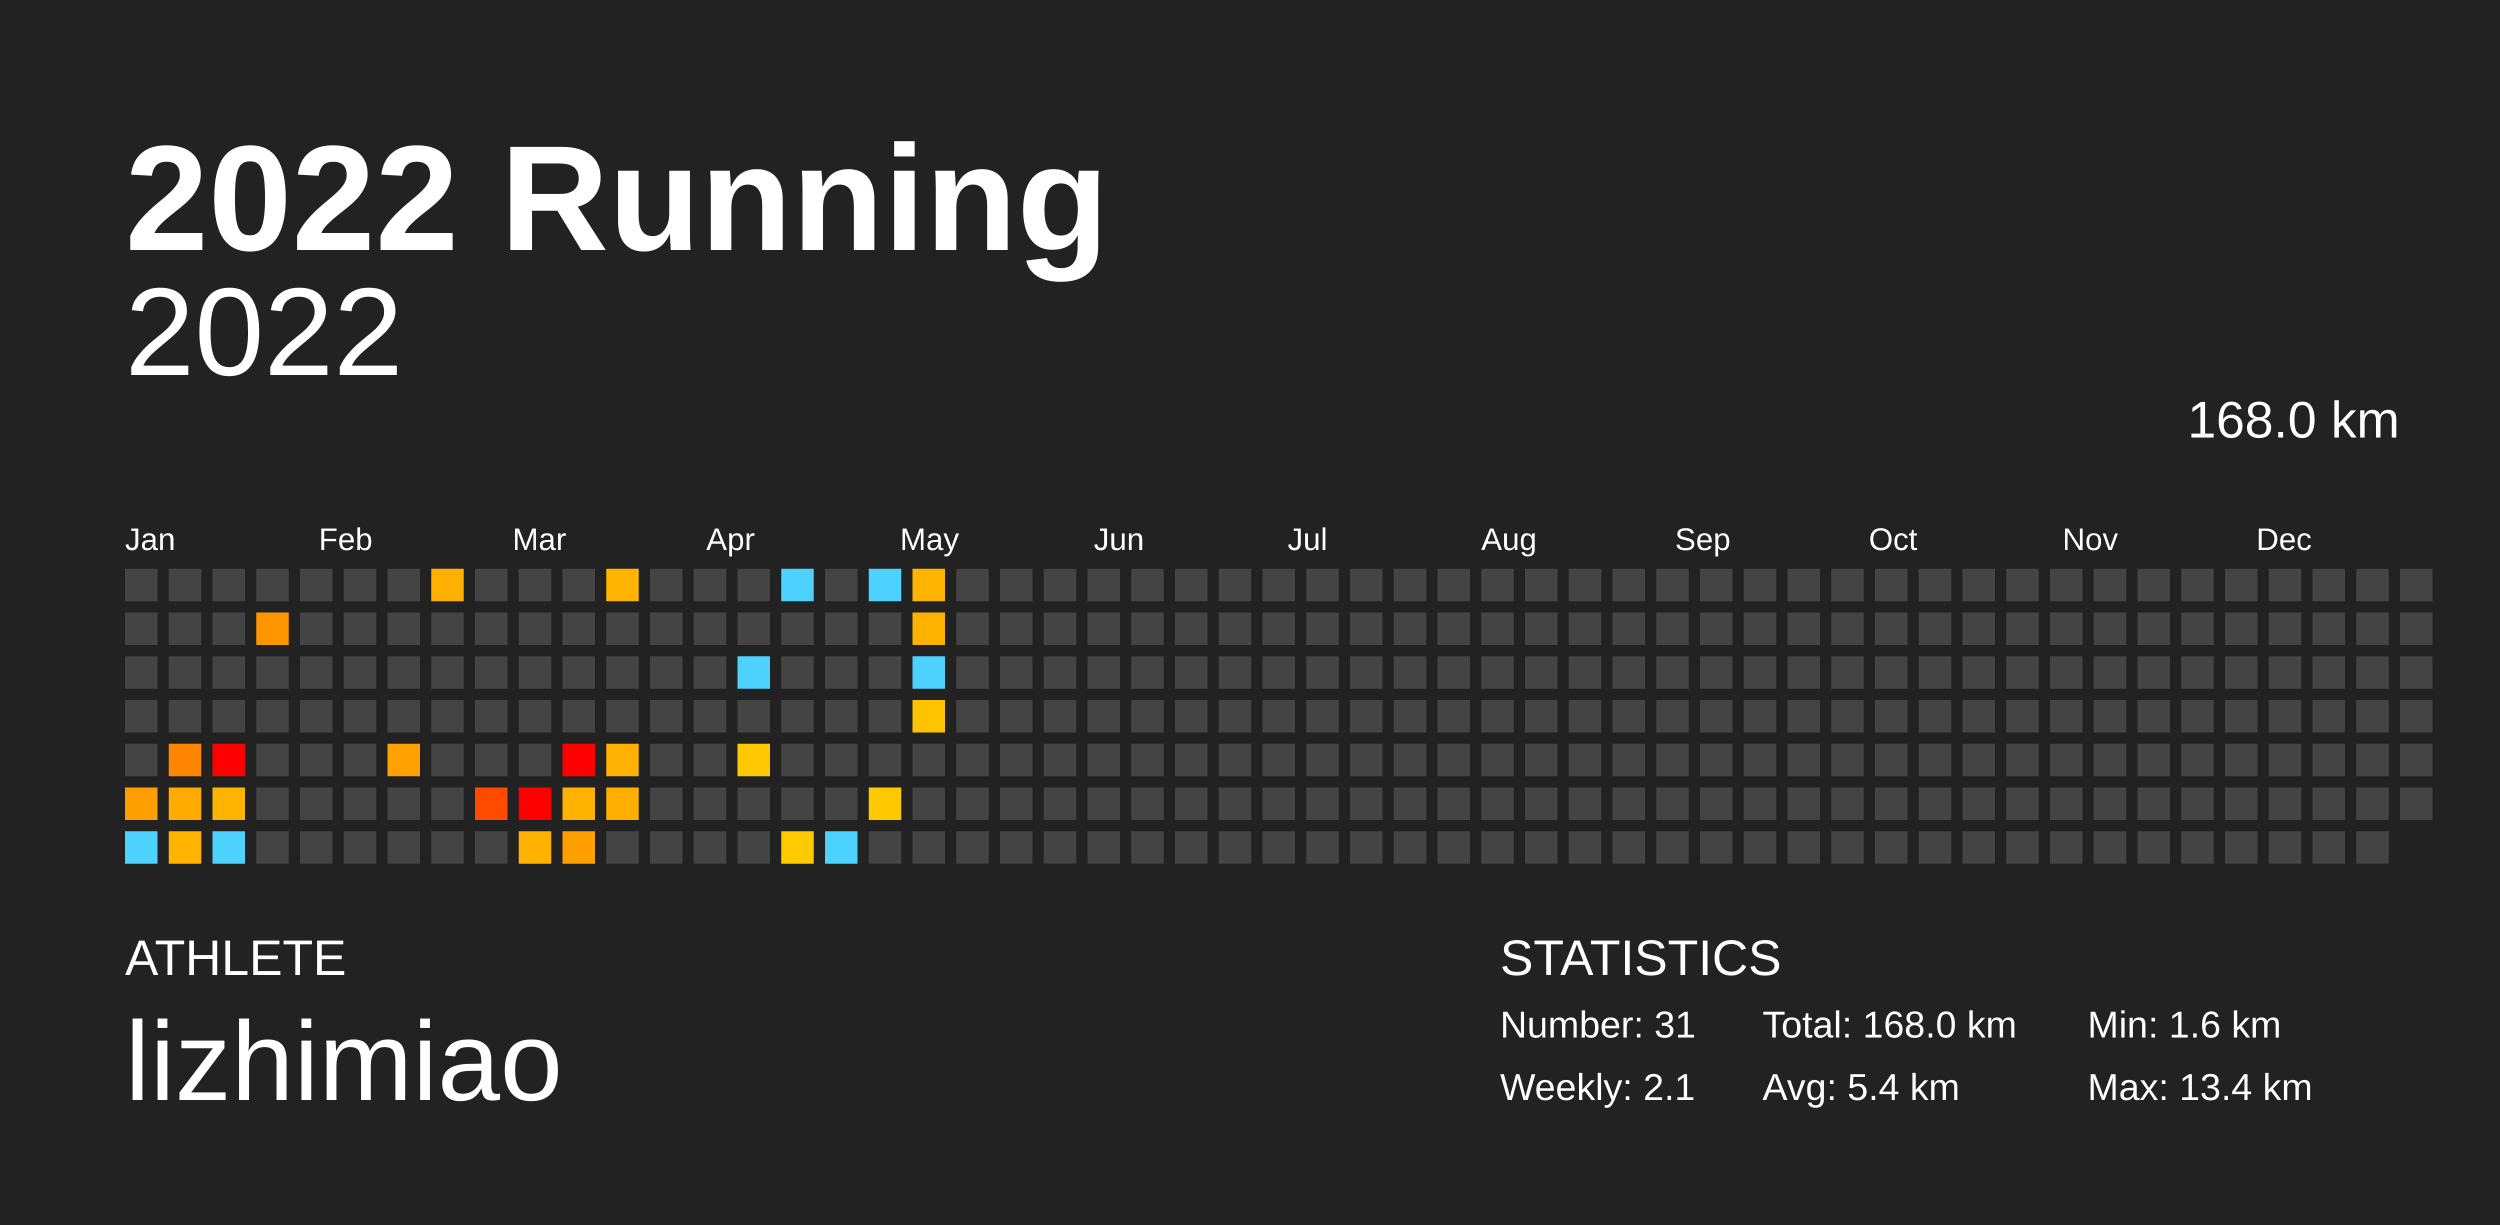
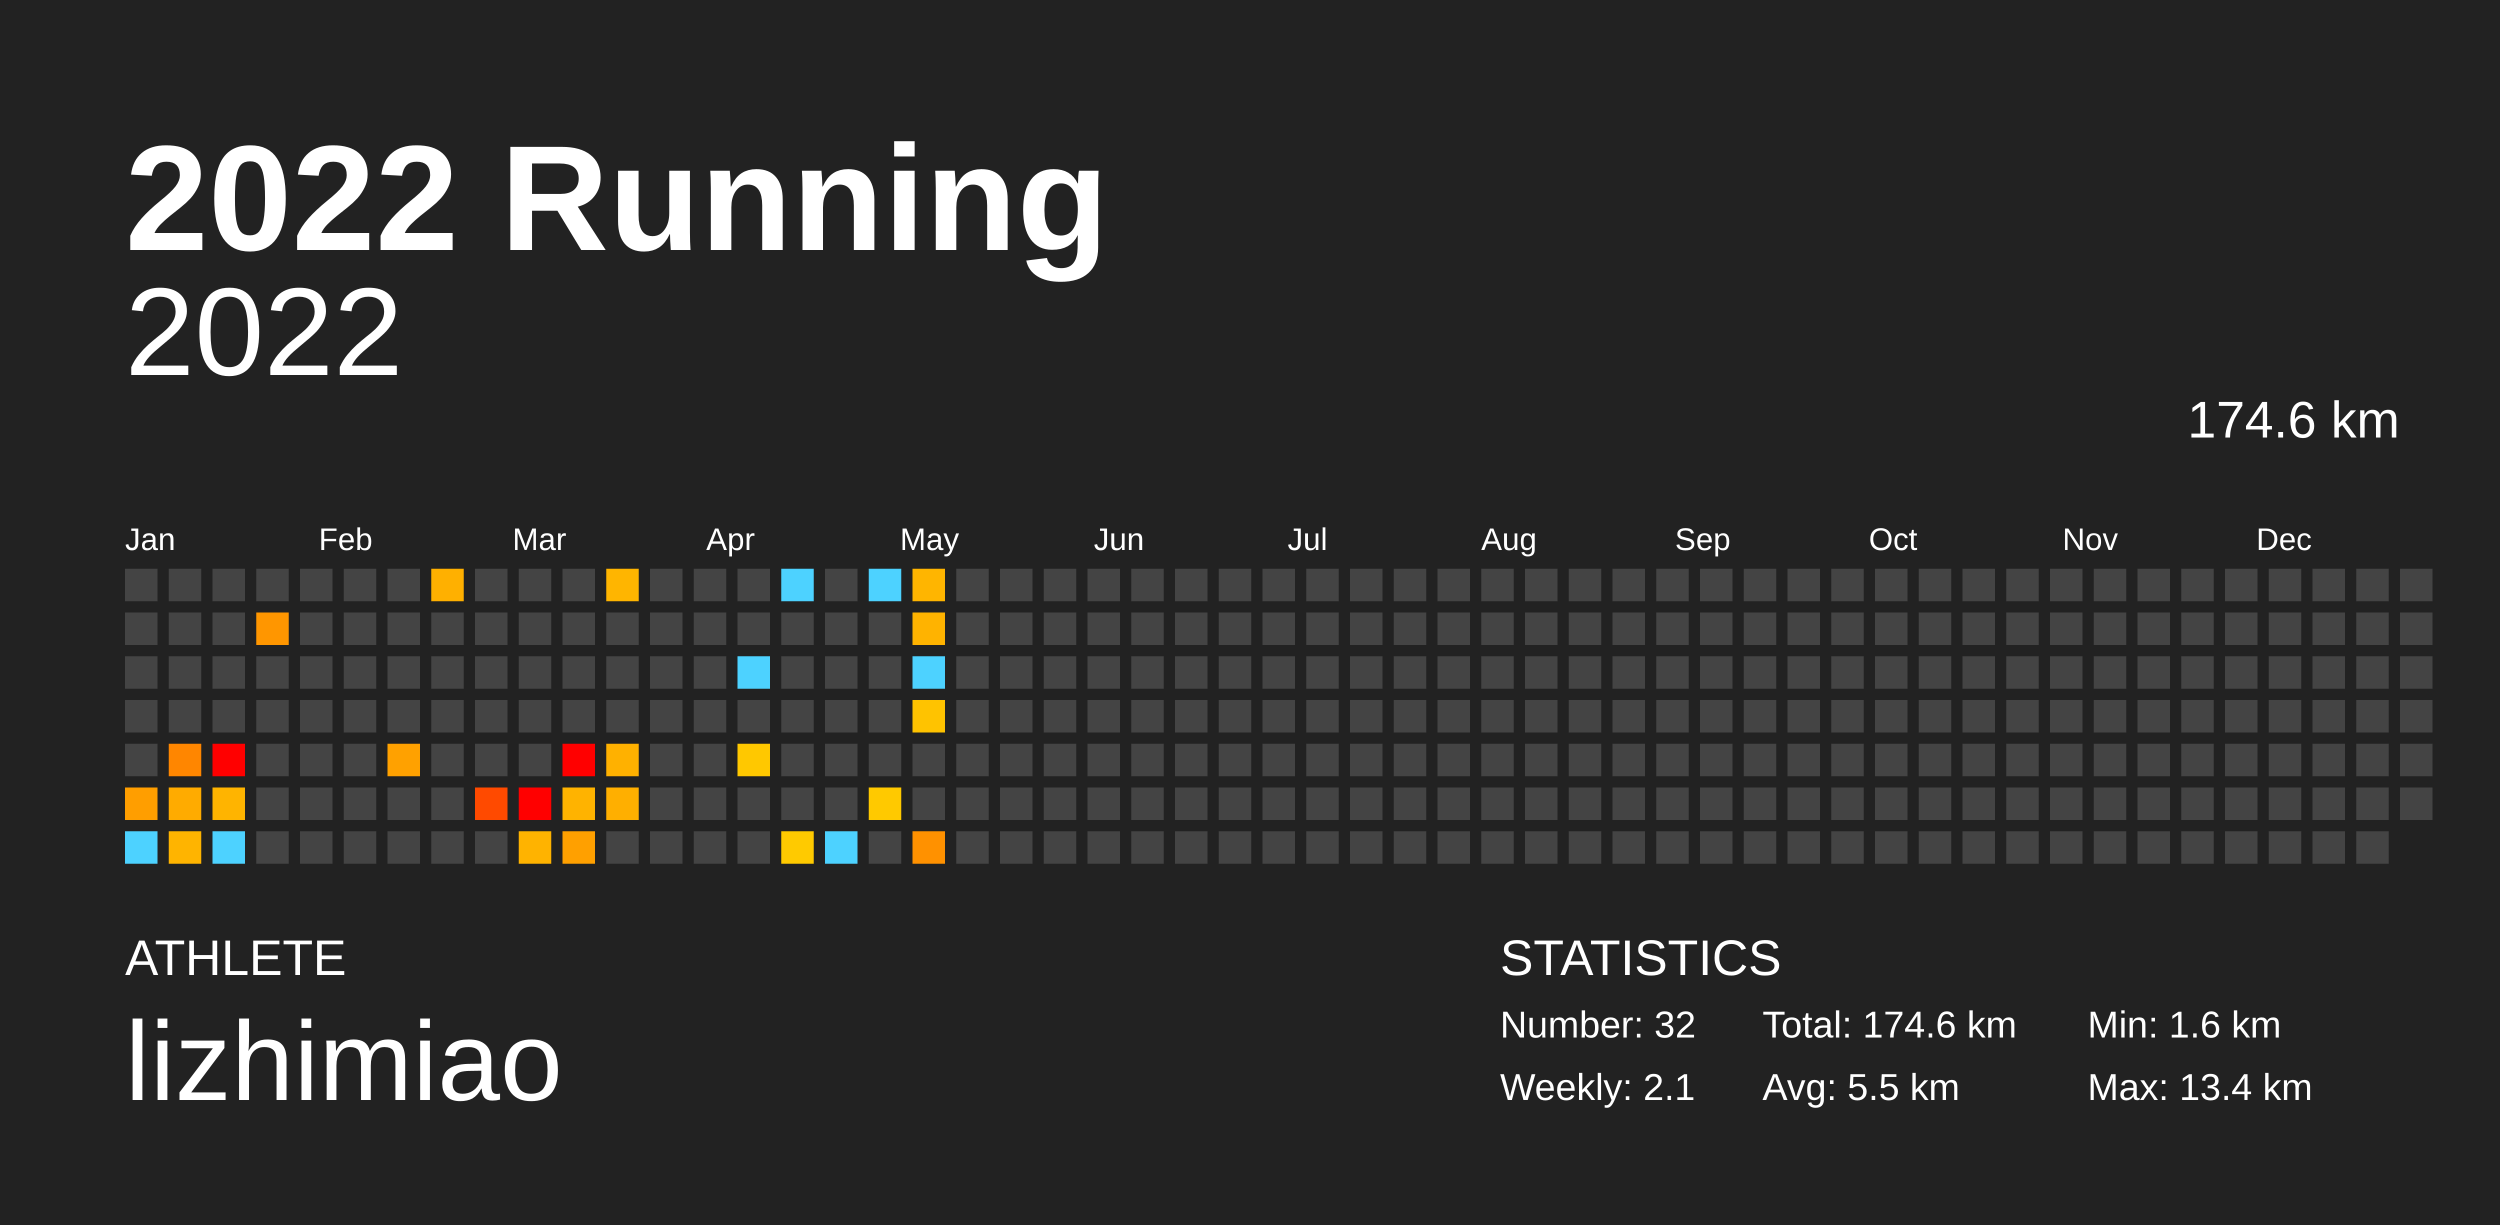
<svg xmlns="http://www.w3.org/2000/svg" baseProfile="full" height="98mm" version="1.1" viewBox="0,0,200,98" width="200mm">
  <defs />
  <rect fill="#222222" height="98" width="200" x="0" y="0" />
  <text fill="#FFFFFF" style="font-size:12px; font-family:Arial; font-weight:bold;" x="10" y="20">2022 Running</text>
  <text fill="#FFFFFF" style="font-size:4px; font-family:Arial" x="10" y="78">ATHLETE</text>
  <text fill="#FFFFFF" style="font-size:9px; font-family:Arial" x="10" y="88">lizhimiao</text>
  <text fill="#FFFFFF" style="font-size:4px; font-family:Arial" x="120" y="78">STATISTICS</text>
-   <text fill="#FFFFFF" style="font-size:3px; font-family:Arial" x="120" y="83">Number: 31</text>
+   <text fill="#FFFFFF" style="font-size:3px; font-family:Arial" x="120" y="83">Number: 32</text>
  <text fill="#FFFFFF" style="font-size:3px; font-family:Arial" x="120" y="88">Weekly: 2.1</text>
-   <text fill="#FFFFFF" style="font-size:3px; font-family:Arial" x="141" y="83">Total: 168.0 km</text>
-   <text fill="#FFFFFF" style="font-size:3px; font-family:Arial" x="141" y="88">Avg: 5.4 km</text>
+   <text fill="#FFFFFF" style="font-size:3px; font-family:Arial" x="141" y="83">Total: 174.6 km</text>
+   <text fill="#FFFFFF" style="font-size:3px; font-family:Arial" x="141" y="88">Avg: 5.5 km</text>
  <text fill="#FFFFFF" style="font-size:3px; font-family:Arial" x="167" y="83">Min: 1.6 km</text>
  <text fill="#FFFFFF" style="font-size:3px; font-family:Arial" x="167" y="88">Max: 13.4 km</text>
  <text alignment-baseline="hanging" fill="#FFFFFF" style="font-size:10.0px; font-family:Arial;" x="10" y="30">2022</text>
-   <text alignment-baseline="hanging" fill="#FFFFFF" style="font-size:4.125px; font-family:Arial;" x="175" y="35">168.0 km</text>
+   <text alignment-baseline="hanging" fill="#FFFFFF" style="font-size:4.125px; font-family:Arial;" x="175" y="35">174.6 km</text>
  <text fill="#FFFFFF" style="font-size:2.5px; font-family:Arial" x="10.0" y="44">Jan</text>
  <text fill="#FFFFFF" style="font-size:2.5px; font-family:Arial" x="25.5" y="44">Feb</text>
  <text fill="#FFFFFF" style="font-size:2.5px; font-family:Arial" x="41.0" y="44">Mar</text>
  <text fill="#FFFFFF" style="font-size:2.5px; font-family:Arial" x="56.5" y="44">Apr</text>
  <text fill="#FFFFFF" style="font-size:2.5px; font-family:Arial" x="72.0" y="44">May</text>
  <text fill="#FFFFFF" style="font-size:2.5px; font-family:Arial" x="87.5" y="44">Jun</text>
  <text fill="#FFFFFF" style="font-size:2.5px; font-family:Arial" x="103.0" y="44">Jul</text>
  <text fill="#FFFFFF" style="font-size:2.5px; font-family:Arial" x="118.5" y="44">Aug</text>
  <text fill="#FFFFFF" style="font-size:2.5px; font-family:Arial" x="134.0" y="44">Sep</text>
  <text fill="#FFFFFF" style="font-size:2.5px; font-family:Arial" x="149.5" y="44">Oct</text>
  <text fill="#FFFFFF" style="font-size:2.5px; font-family:Arial" x="165.0" y="44">Nov</text>
  <text fill="#FFFFFF" style="font-size:2.5px; font-family:Arial" x="180.5" y="44">Dec</text>
  <rect fill="#444444" height="2.6" width="2.6" x="10.0" y="45.5" />
  <rect fill="#444444" height="2.6" width="2.6" x="10.0" y="49.0" />
  <rect fill="#444444" height="2.6" width="2.6" x="10.0" y="52.5" />
  <rect fill="#444444" height="2.6" width="2.6" x="10.0" y="56.0" />
  <rect fill="#444444" height="2.6" width="2.6" x="10.0" y="59.5" />
  <rect fill="#ff9e00" height="2.6" width="2.6" x="10.0" y="63.0" />
  <rect fill="#4dd2ff" height="2.6" width="2.6" x="10.0" y="66.5" />
  <rect fill="#444444" height="2.6" width="2.6" x="13.5" y="45.5" />
  <rect fill="#444444" height="2.6" width="2.6" x="13.5" y="49.0" />
  <rect fill="#444444" height="2.6" width="2.6" x="13.5" y="52.5" />
  <rect fill="#444444" height="2.6" width="2.6" x="13.5" y="56.0" />
  <rect fill="#ff8600" height="2.6" width="2.6" x="13.5" y="59.5" />
  <rect fill="#ffab00" height="2.6" width="2.6" x="13.5" y="63.0" />
  <rect fill="#ffb400" height="2.6" width="2.6" x="13.5" y="66.5" />
  <rect fill="#444444" height="2.6" width="2.6" x="17.0" y="45.5" />
  <rect fill="#444444" height="2.6" width="2.6" x="17.0" y="49.0" />
  <rect fill="#444444" height="2.6" width="2.6" x="17.0" y="52.5" />
  <rect fill="#444444" height="2.6" width="2.6" x="17.0" y="56.0" />
  <rect fill="red" height="2.6" width="2.6" x="17.0" y="59.5" />
  <rect fill="#ffb400" height="2.6" width="2.6" x="17.0" y="63.0" />
  <rect fill="#4dd2ff" height="2.6" width="2.6" x="17.0" y="66.5" />
  <rect fill="#444444" height="2.6" width="2.6" x="20.5" y="45.5" />
  <rect fill="#ff9600" height="2.6" width="2.6" x="20.5" y="49.0" />
  <rect fill="#444444" height="2.6" width="2.6" x="20.5" y="52.5" />
  <rect fill="#444444" height="2.6" width="2.6" x="20.5" y="56.0" />
  <rect fill="#444444" height="2.6" width="2.6" x="20.5" y="59.5" />
  <rect fill="#444444" height="2.6" width="2.6" x="20.5" y="63.0" />
  <rect fill="#444444" height="2.6" width="2.6" x="20.5" y="66.5" />
  <rect fill="#444444" height="2.6" width="2.6" x="24.0" y="45.5" />
  <rect fill="#444444" height="2.6" width="2.6" x="24.0" y="49.0" />
  <rect fill="#444444" height="2.6" width="2.6" x="24.0" y="52.5" />
  <rect fill="#444444" height="2.6" width="2.6" x="24.0" y="56.0" />
  <rect fill="#444444" height="2.6" width="2.6" x="24.0" y="59.5" />
  <rect fill="#444444" height="2.6" width="2.6" x="24.0" y="63.0" />
  <rect fill="#444444" height="2.6" width="2.6" x="24.0" y="66.5" />
  <rect fill="#444444" height="2.6" width="2.6" x="27.5" y="45.5" />
  <rect fill="#444444" height="2.6" width="2.6" x="27.5" y="49.0" />
  <rect fill="#444444" height="2.6" width="2.6" x="27.5" y="52.5" />
  <rect fill="#444444" height="2.6" width="2.6" x="27.5" y="56.0" />
  <rect fill="#444444" height="2.6" width="2.6" x="27.5" y="59.5" />
  <rect fill="#444444" height="2.6" width="2.6" x="27.5" y="63.0" />
  <rect fill="#444444" height="2.6" width="2.6" x="27.5" y="66.5" />
  <rect fill="#444444" height="2.6" width="2.6" x="31.0" y="45.5" />
  <rect fill="#444444" height="2.6" width="2.6" x="31.0" y="49.0" />
  <rect fill="#444444" height="2.6" width="2.6" x="31.0" y="52.5" />
  <rect fill="#444444" height="2.6" width="2.6" x="31.0" y="56.0" />
  <rect fill="#ffa100" height="2.6" width="2.6" x="31.0" y="59.5" />
  <rect fill="#444444" height="2.6" width="2.6" x="31.0" y="63.0" />
  <rect fill="#444444" height="2.6" width="2.6" x="31.0" y="66.5" />
  <rect fill="#ffb000" height="2.6" width="2.6" x="34.5" y="45.5" />
  <rect fill="#444444" height="2.6" width="2.6" x="34.5" y="49.0" />
  <rect fill="#444444" height="2.6" width="2.6" x="34.5" y="52.5" />
  <rect fill="#444444" height="2.6" width="2.6" x="34.5" y="56.0" />
  <rect fill="#444444" height="2.6" width="2.6" x="34.5" y="59.5" />
  <rect fill="#444444" height="2.6" width="2.6" x="34.5" y="63.0" />
  <rect fill="#444444" height="2.6" width="2.6" x="34.5" y="66.5" />
  <rect fill="#444444" height="2.6" width="2.6" x="38.0" y="45.5" />
  <rect fill="#444444" height="2.6" width="2.6" x="38.0" y="49.0" />
  <rect fill="#444444" height="2.6" width="2.6" x="38.0" y="52.5" />
  <rect fill="#444444" height="2.6" width="2.6" x="38.0" y="56.0" />
  <rect fill="#444444" height="2.6" width="2.6" x="38.0" y="59.5" />
  <rect fill="#ff4a00" height="2.6" width="2.6" x="38.0" y="63.0" />
  <rect fill="#444444" height="2.6" width="2.6" x="38.0" y="66.5" />
  <rect fill="#444444" height="2.6" width="2.6" x="41.5" y="45.5" />
  <rect fill="#444444" height="2.6" width="2.6" x="41.5" y="49.0" />
  <rect fill="#444444" height="2.6" width="2.6" x="41.5" y="52.5" />
  <rect fill="#444444" height="2.6" width="2.6" x="41.5" y="56.0" />
  <rect fill="#444444" height="2.6" width="2.6" x="41.5" y="59.5" />
  <rect fill="red" height="2.6" width="2.6" x="41.5" y="63.0" />
  <rect fill="#ffb300" height="2.6" width="2.6" x="41.5" y="66.5" />
  <rect fill="#444444" height="2.6" width="2.6" x="45.0" y="45.5" />
  <rect fill="#444444" height="2.6" width="2.6" x="45.0" y="49.0" />
  <rect fill="#444444" height="2.6" width="2.6" x="45.0" y="52.5" />
  <rect fill="#444444" height="2.6" width="2.6" x="45.0" y="56.0" />
  <rect fill="red" height="2.6" width="2.6" x="45.0" y="59.5" />
  <rect fill="#ffb300" height="2.6" width="2.6" x="45.0" y="63.0" />
  <rect fill="#ffa000" height="2.6" width="2.6" x="45.0" y="66.5" />
  <rect fill="#ffb500" height="2.6" width="2.6" x="48.5" y="45.5" />
  <rect fill="#444444" height="2.6" width="2.6" x="48.5" y="49.0" />
  <rect fill="#444444" height="2.6" width="2.6" x="48.5" y="52.5" />
  <rect fill="#444444" height="2.6" width="2.6" x="48.5" y="56.0" />
  <rect fill="#ffb100" height="2.6" width="2.6" x="48.5" y="59.5" />
  <rect fill="#ffaf00" height="2.6" width="2.6" x="48.5" y="63.0" />
  <rect fill="#444444" height="2.6" width="2.6" x="48.5" y="66.5" />
  <rect fill="#444444" height="2.6" width="2.6" x="52.0" y="45.5" />
  <rect fill="#444444" height="2.6" width="2.6" x="52.0" y="49.0" />
  <rect fill="#444444" height="2.6" width="2.6" x="52.0" y="52.5" />
  <rect fill="#444444" height="2.6" width="2.6" x="52.0" y="56.0" />
  <rect fill="#444444" height="2.6" width="2.6" x="52.0" y="59.5" />
  <rect fill="#444444" height="2.6" width="2.6" x="52.0" y="63.0" />
  <rect fill="#444444" height="2.6" width="2.6" x="52.0" y="66.5" />
  <rect fill="#444444" height="2.6" width="2.6" x="55.5" y="45.5" />
  <rect fill="#444444" height="2.6" width="2.6" x="55.5" y="49.0" />
  <rect fill="#444444" height="2.6" width="2.6" x="55.5" y="52.5" />
  <rect fill="#444444" height="2.6" width="2.6" x="55.5" y="56.0" />
  <rect fill="#444444" height="2.6" width="2.6" x="55.5" y="59.5" />
  <rect fill="#444444" height="2.6" width="2.6" x="55.5" y="63.0" />
  <rect fill="#444444" height="2.6" width="2.6" x="55.5" y="66.5" />
  <rect fill="#444444" height="2.6" width="2.6" x="59.0" y="45.5" />
  <rect fill="#444444" height="2.6" width="2.6" x="59.0" y="49.0" />
  <rect fill="#4dd2ff" height="2.6" width="2.6" x="59.0" y="52.5" />
  <rect fill="#444444" height="2.6" width="2.6" x="59.0" y="56.0" />
  <rect fill="#ffc800" height="2.6" width="2.6" x="59.0" y="59.5" />
  <rect fill="#444444" height="2.6" width="2.6" x="59.0" y="63.0" />
  <rect fill="#444444" height="2.6" width="2.6" x="59.0" y="66.5" />
  <rect fill="#4dd2ff" height="2.6" width="2.6" x="62.5" y="45.5" />
  <rect fill="#444444" height="2.6" width="2.6" x="62.5" y="49.0" />
  <rect fill="#444444" height="2.6" width="2.6" x="62.5" y="52.5" />
  <rect fill="#444444" height="2.6" width="2.6" x="62.5" y="56.0" />
  <rect fill="#444444" height="2.6" width="2.6" x="62.5" y="59.5" />
  <rect fill="#444444" height="2.6" width="2.6" x="62.5" y="63.0" />
  <rect fill="#ffca00" height="2.6" width="2.6" x="62.5" y="66.5" />
  <rect fill="#444444" height="2.6" width="2.6" x="66.0" y="45.5" />
  <rect fill="#444444" height="2.6" width="2.6" x="66.0" y="49.0" />
  <rect fill="#444444" height="2.6" width="2.6" x="66.0" y="52.5" />
  <rect fill="#444444" height="2.6" width="2.6" x="66.0" y="56.0" />
  <rect fill="#444444" height="2.6" width="2.6" x="66.0" y="59.5" />
  <rect fill="#444444" height="2.6" width="2.6" x="66.0" y="63.0" />
  <rect fill="#4dd2ff" height="2.6" width="2.6" x="66.0" y="66.5" />
  <rect fill="#4dd2ff" height="2.6" width="2.6" x="69.5" y="45.5" />
  <rect fill="#444444" height="2.6" width="2.6" x="69.5" y="49.0" />
  <rect fill="#444444" height="2.6" width="2.6" x="69.5" y="52.5" />
  <rect fill="#444444" height="2.6" width="2.6" x="69.5" y="56.0" />
  <rect fill="#444444" height="2.6" width="2.6" x="69.5" y="59.5" />
  <rect fill="#ffc900" height="2.6" width="2.6" x="69.5" y="63.0" />
  <rect fill="#444444" height="2.6" width="2.6" x="69.5" y="66.5" />
  <rect fill="#ffb500" height="2.6" width="2.6" x="73.0" y="45.5" />
  <rect fill="#ffb300" height="2.6" width="2.6" x="73.0" y="49.0" />
  <rect fill="#4dd2ff" height="2.6" width="2.6" x="73.0" y="52.5" />
  <rect fill="#ffc300" height="2.6" width="2.6" x="73.0" y="56.0" />
  <rect fill="#444444" height="2.6" width="2.6" x="73.0" y="59.5" />
  <rect fill="#444444" height="2.6" width="2.6" x="73.0" y="63.0" />
-   <rect fill="#444444" height="2.6" width="2.6" x="73.0" y="66.5" />
+   <rect fill="#ff9100" height="2.6" width="2.6" x="73.0" y="66.5" />
  <rect fill="#444444" height="2.6" width="2.6" x="76.5" y="45.5" />
  <rect fill="#444444" height="2.6" width="2.6" x="76.5" y="49.0" />
  <rect fill="#444444" height="2.6" width="2.6" x="76.5" y="52.5" />
  <rect fill="#444444" height="2.6" width="2.6" x="76.5" y="56.0" />
  <rect fill="#444444" height="2.6" width="2.6" x="76.5" y="59.5" />
  <rect fill="#444444" height="2.6" width="2.6" x="76.5" y="63.0" />
  <rect fill="#444444" height="2.6" width="2.6" x="76.5" y="66.5" />
  <rect fill="#444444" height="2.6" width="2.6" x="80.0" y="45.5" />
  <rect fill="#444444" height="2.6" width="2.6" x="80.0" y="49.0" />
  <rect fill="#444444" height="2.6" width="2.6" x="80.0" y="52.5" />
  <rect fill="#444444" height="2.6" width="2.6" x="80.0" y="56.0" />
  <rect fill="#444444" height="2.6" width="2.6" x="80.0" y="59.5" />
  <rect fill="#444444" height="2.6" width="2.6" x="80.0" y="63.0" />
  <rect fill="#444444" height="2.6" width="2.6" x="80.0" y="66.5" />
  <rect fill="#444444" height="2.6" width="2.6" x="83.5" y="45.5" />
  <rect fill="#444444" height="2.6" width="2.6" x="83.5" y="49.0" />
  <rect fill="#444444" height="2.6" width="2.6" x="83.5" y="52.5" />
  <rect fill="#444444" height="2.6" width="2.6" x="83.5" y="56.0" />
  <rect fill="#444444" height="2.6" width="2.6" x="83.5" y="59.5" />
  <rect fill="#444444" height="2.6" width="2.6" x="83.5" y="63.0" />
  <rect fill="#444444" height="2.6" width="2.6" x="83.5" y="66.5" />
  <rect fill="#444444" height="2.6" width="2.6" x="87.0" y="45.5" />
  <rect fill="#444444" height="2.6" width="2.6" x="87.0" y="49.0" />
  <rect fill="#444444" height="2.6" width="2.6" x="87.0" y="52.5" />
  <rect fill="#444444" height="2.6" width="2.6" x="87.0" y="56.0" />
  <rect fill="#444444" height="2.6" width="2.6" x="87.0" y="59.5" />
  <rect fill="#444444" height="2.6" width="2.6" x="87.0" y="63.0" />
  <rect fill="#444444" height="2.6" width="2.6" x="87.0" y="66.5" />
  <rect fill="#444444" height="2.6" width="2.6" x="90.5" y="45.5" />
  <rect fill="#444444" height="2.6" width="2.6" x="90.5" y="49.0" />
  <rect fill="#444444" height="2.6" width="2.6" x="90.5" y="52.5" />
  <rect fill="#444444" height="2.6" width="2.6" x="90.5" y="56.0" />
  <rect fill="#444444" height="2.6" width="2.6" x="90.5" y="59.5" />
  <rect fill="#444444" height="2.6" width="2.6" x="90.5" y="63.0" />
  <rect fill="#444444" height="2.6" width="2.6" x="90.5" y="66.5" />
  <rect fill="#444444" height="2.6" width="2.6" x="94.0" y="45.5" />
  <rect fill="#444444" height="2.6" width="2.6" x="94.0" y="49.0" />
  <rect fill="#444444" height="2.6" width="2.6" x="94.0" y="52.5" />
  <rect fill="#444444" height="2.6" width="2.6" x="94.0" y="56.0" />
  <rect fill="#444444" height="2.6" width="2.6" x="94.0" y="59.5" />
  <rect fill="#444444" height="2.6" width="2.6" x="94.0" y="63.0" />
  <rect fill="#444444" height="2.6" width="2.6" x="94.0" y="66.5" />
  <rect fill="#444444" height="2.6" width="2.6" x="97.5" y="45.5" />
  <rect fill="#444444" height="2.6" width="2.6" x="97.5" y="49.0" />
  <rect fill="#444444" height="2.6" width="2.6" x="97.5" y="52.5" />
  <rect fill="#444444" height="2.6" width="2.6" x="97.5" y="56.0" />
  <rect fill="#444444" height="2.6" width="2.6" x="97.5" y="59.5" />
  <rect fill="#444444" height="2.6" width="2.6" x="97.5" y="63.0" />
  <rect fill="#444444" height="2.6" width="2.6" x="97.5" y="66.5" />
  <rect fill="#444444" height="2.6" width="2.6" x="101.0" y="45.5" />
  <rect fill="#444444" height="2.6" width="2.6" x="101.0" y="49.0" />
  <rect fill="#444444" height="2.6" width="2.6" x="101.0" y="52.5" />
  <rect fill="#444444" height="2.6" width="2.6" x="101.0" y="56.0" />
  <rect fill="#444444" height="2.6" width="2.6" x="101.0" y="59.5" />
  <rect fill="#444444" height="2.6" width="2.6" x="101.0" y="63.0" />
  <rect fill="#444444" height="2.6" width="2.6" x="101.0" y="66.5" />
  <rect fill="#444444" height="2.6" width="2.6" x="104.5" y="45.5" />
  <rect fill="#444444" height="2.6" width="2.6" x="104.5" y="49.0" />
  <rect fill="#444444" height="2.6" width="2.6" x="104.5" y="52.5" />
  <rect fill="#444444" height="2.6" width="2.6" x="104.5" y="56.0" />
  <rect fill="#444444" height="2.6" width="2.6" x="104.5" y="59.5" />
  <rect fill="#444444" height="2.6" width="2.6" x="104.5" y="63.0" />
  <rect fill="#444444" height="2.6" width="2.6" x="104.5" y="66.5" />
  <rect fill="#444444" height="2.6" width="2.6" x="108.0" y="45.5" />
  <rect fill="#444444" height="2.6" width="2.6" x="108.0" y="49.0" />
  <rect fill="#444444" height="2.6" width="2.6" x="108.0" y="52.5" />
  <rect fill="#444444" height="2.6" width="2.6" x="108.0" y="56.0" />
  <rect fill="#444444" height="2.6" width="2.6" x="108.0" y="59.5" />
  <rect fill="#444444" height="2.6" width="2.6" x="108.0" y="63.0" />
  <rect fill="#444444" height="2.6" width="2.6" x="108.0" y="66.5" />
  <rect fill="#444444" height="2.6" width="2.6" x="111.5" y="45.5" />
  <rect fill="#444444" height="2.6" width="2.6" x="111.5" y="49.0" />
  <rect fill="#444444" height="2.6" width="2.6" x="111.5" y="52.5" />
  <rect fill="#444444" height="2.6" width="2.6" x="111.5" y="56.0" />
  <rect fill="#444444" height="2.6" width="2.6" x="111.5" y="59.5" />
  <rect fill="#444444" height="2.6" width="2.6" x="111.5" y="63.0" />
  <rect fill="#444444" height="2.6" width="2.6" x="111.5" y="66.5" />
  <rect fill="#444444" height="2.6" width="2.6" x="115.0" y="45.5" />
  <rect fill="#444444" height="2.6" width="2.6" x="115.0" y="49.0" />
  <rect fill="#444444" height="2.6" width="2.6" x="115.0" y="52.5" />
  <rect fill="#444444" height="2.6" width="2.6" x="115.0" y="56.0" />
  <rect fill="#444444" height="2.6" width="2.6" x="115.0" y="59.5" />
  <rect fill="#444444" height="2.6" width="2.6" x="115.0" y="63.0" />
  <rect fill="#444444" height="2.6" width="2.6" x="115.0" y="66.5" />
  <rect fill="#444444" height="2.6" width="2.6" x="118.5" y="45.5" />
  <rect fill="#444444" height="2.6" width="2.6" x="118.5" y="49.0" />
  <rect fill="#444444" height="2.6" width="2.6" x="118.5" y="52.5" />
  <rect fill="#444444" height="2.6" width="2.6" x="118.5" y="56.0" />
  <rect fill="#444444" height="2.6" width="2.6" x="118.5" y="59.5" />
  <rect fill="#444444" height="2.6" width="2.6" x="118.5" y="63.0" />
  <rect fill="#444444" height="2.6" width="2.6" x="118.5" y="66.5" />
  <rect fill="#444444" height="2.6" width="2.6" x="122.0" y="45.5" />
  <rect fill="#444444" height="2.6" width="2.6" x="122.0" y="49.0" />
  <rect fill="#444444" height="2.6" width="2.6" x="122.0" y="52.5" />
  <rect fill="#444444" height="2.6" width="2.6" x="122.0" y="56.0" />
  <rect fill="#444444" height="2.6" width="2.6" x="122.0" y="59.5" />
  <rect fill="#444444" height="2.6" width="2.6" x="122.0" y="63.0" />
  <rect fill="#444444" height="2.6" width="2.6" x="122.0" y="66.5" />
  <rect fill="#444444" height="2.6" width="2.6" x="125.5" y="45.5" />
  <rect fill="#444444" height="2.6" width="2.6" x="125.5" y="49.0" />
  <rect fill="#444444" height="2.6" width="2.6" x="125.5" y="52.5" />
  <rect fill="#444444" height="2.6" width="2.6" x="125.5" y="56.0" />
  <rect fill="#444444" height="2.6" width="2.6" x="125.5" y="59.5" />
  <rect fill="#444444" height="2.6" width="2.6" x="125.5" y="63.0" />
  <rect fill="#444444" height="2.6" width="2.6" x="125.5" y="66.5" />
  <rect fill="#444444" height="2.6" width="2.6" x="129.0" y="45.5" />
  <rect fill="#444444" height="2.6" width="2.6" x="129.0" y="49.0" />
  <rect fill="#444444" height="2.6" width="2.6" x="129.0" y="52.5" />
  <rect fill="#444444" height="2.6" width="2.6" x="129.0" y="56.0" />
  <rect fill="#444444" height="2.6" width="2.6" x="129.0" y="59.5" />
  <rect fill="#444444" height="2.6" width="2.6" x="129.0" y="63.0" />
  <rect fill="#444444" height="2.6" width="2.6" x="129.0" y="66.5" />
  <rect fill="#444444" height="2.6" width="2.6" x="132.5" y="45.5" />
  <rect fill="#444444" height="2.6" width="2.6" x="132.5" y="49.0" />
  <rect fill="#444444" height="2.6" width="2.6" x="132.5" y="52.5" />
  <rect fill="#444444" height="2.6" width="2.6" x="132.5" y="56.0" />
  <rect fill="#444444" height="2.6" width="2.6" x="132.5" y="59.5" />
  <rect fill="#444444" height="2.6" width="2.6" x="132.5" y="63.0" />
  <rect fill="#444444" height="2.6" width="2.6" x="132.5" y="66.5" />
  <rect fill="#444444" height="2.6" width="2.6" x="136.0" y="45.5" />
  <rect fill="#444444" height="2.6" width="2.6" x="136.0" y="49.0" />
  <rect fill="#444444" height="2.6" width="2.6" x="136.0" y="52.5" />
  <rect fill="#444444" height="2.6" width="2.6" x="136.0" y="56.0" />
  <rect fill="#444444" height="2.6" width="2.6" x="136.0" y="59.5" />
  <rect fill="#444444" height="2.6" width="2.6" x="136.0" y="63.0" />
  <rect fill="#444444" height="2.6" width="2.6" x="136.0" y="66.5" />
  <rect fill="#444444" height="2.6" width="2.6" x="139.5" y="45.5" />
  <rect fill="#444444" height="2.6" width="2.6" x="139.5" y="49.0" />
  <rect fill="#444444" height="2.6" width="2.6" x="139.5" y="52.5" />
  <rect fill="#444444" height="2.6" width="2.6" x="139.5" y="56.0" />
  <rect fill="#444444" height="2.6" width="2.6" x="139.5" y="59.5" />
  <rect fill="#444444" height="2.6" width="2.6" x="139.5" y="63.0" />
  <rect fill="#444444" height="2.6" width="2.6" x="139.5" y="66.5" />
  <rect fill="#444444" height="2.6" width="2.6" x="143.0" y="45.5" />
  <rect fill="#444444" height="2.6" width="2.6" x="143.0" y="49.0" />
  <rect fill="#444444" height="2.6" width="2.6" x="143.0" y="52.5" />
  <rect fill="#444444" height="2.6" width="2.6" x="143.0" y="56.0" />
  <rect fill="#444444" height="2.6" width="2.6" x="143.0" y="59.5" />
  <rect fill="#444444" height="2.6" width="2.6" x="143.0" y="63.0" />
  <rect fill="#444444" height="2.6" width="2.6" x="143.0" y="66.5" />
  <rect fill="#444444" height="2.6" width="2.6" x="146.5" y="45.5" />
  <rect fill="#444444" height="2.6" width="2.6" x="146.5" y="49.0" />
  <rect fill="#444444" height="2.6" width="2.6" x="146.5" y="52.5" />
  <rect fill="#444444" height="2.6" width="2.6" x="146.5" y="56.0" />
  <rect fill="#444444" height="2.6" width="2.6" x="146.5" y="59.5" />
  <rect fill="#444444" height="2.6" width="2.6" x="146.5" y="63.0" />
  <rect fill="#444444" height="2.6" width="2.6" x="146.5" y="66.5" />
  <rect fill="#444444" height="2.6" width="2.6" x="150.0" y="45.5" />
  <rect fill="#444444" height="2.6" width="2.6" x="150.0" y="49.0" />
  <rect fill="#444444" height="2.6" width="2.6" x="150.0" y="52.5" />
  <rect fill="#444444" height="2.6" width="2.6" x="150.0" y="56.0" />
  <rect fill="#444444" height="2.6" width="2.6" x="150.0" y="59.5" />
  <rect fill="#444444" height="2.6" width="2.6" x="150.0" y="63.0" />
  <rect fill="#444444" height="2.6" width="2.6" x="150.0" y="66.5" />
  <rect fill="#444444" height="2.6" width="2.6" x="153.5" y="45.5" />
  <rect fill="#444444" height="2.6" width="2.6" x="153.5" y="49.0" />
  <rect fill="#444444" height="2.6" width="2.6" x="153.5" y="52.5" />
  <rect fill="#444444" height="2.6" width="2.6" x="153.5" y="56.0" />
  <rect fill="#444444" height="2.6" width="2.6" x="153.5" y="59.5" />
  <rect fill="#444444" height="2.6" width="2.6" x="153.5" y="63.0" />
  <rect fill="#444444" height="2.6" width="2.6" x="153.5" y="66.5" />
  <rect fill="#444444" height="2.6" width="2.6" x="157.0" y="45.5" />
  <rect fill="#444444" height="2.6" width="2.6" x="157.0" y="49.0" />
  <rect fill="#444444" height="2.6" width="2.6" x="157.0" y="52.5" />
  <rect fill="#444444" height="2.6" width="2.6" x="157.0" y="56.0" />
  <rect fill="#444444" height="2.6" width="2.6" x="157.0" y="59.5" />
  <rect fill="#444444" height="2.6" width="2.6" x="157.0" y="63.0" />
  <rect fill="#444444" height="2.6" width="2.6" x="157.0" y="66.5" />
  <rect fill="#444444" height="2.6" width="2.6" x="160.5" y="45.5" />
  <rect fill="#444444" height="2.6" width="2.6" x="160.5" y="49.0" />
  <rect fill="#444444" height="2.6" width="2.6" x="160.5" y="52.5" />
  <rect fill="#444444" height="2.6" width="2.6" x="160.5" y="56.0" />
  <rect fill="#444444" height="2.6" width="2.6" x="160.5" y="59.5" />
  <rect fill="#444444" height="2.6" width="2.6" x="160.5" y="63.0" />
  <rect fill="#444444" height="2.6" width="2.6" x="160.5" y="66.5" />
  <rect fill="#444444" height="2.6" width="2.6" x="164.0" y="45.5" />
  <rect fill="#444444" height="2.6" width="2.6" x="164.0" y="49.0" />
  <rect fill="#444444" height="2.6" width="2.6" x="164.0" y="52.5" />
  <rect fill="#444444" height="2.6" width="2.6" x="164.0" y="56.0" />
  <rect fill="#444444" height="2.6" width="2.6" x="164.0" y="59.5" />
  <rect fill="#444444" height="2.6" width="2.6" x="164.0" y="63.0" />
  <rect fill="#444444" height="2.6" width="2.6" x="164.0" y="66.5" />
  <rect fill="#444444" height="2.6" width="2.6" x="167.5" y="45.5" />
  <rect fill="#444444" height="2.6" width="2.6" x="167.5" y="49.0" />
  <rect fill="#444444" height="2.6" width="2.6" x="167.5" y="52.5" />
  <rect fill="#444444" height="2.6" width="2.6" x="167.5" y="56.0" />
  <rect fill="#444444" height="2.6" width="2.6" x="167.5" y="59.5" />
  <rect fill="#444444" height="2.6" width="2.6" x="167.5" y="63.0" />
  <rect fill="#444444" height="2.6" width="2.6" x="167.5" y="66.5" />
  <rect fill="#444444" height="2.6" width="2.6" x="171.0" y="45.5" />
  <rect fill="#444444" height="2.6" width="2.6" x="171.0" y="49.0" />
  <rect fill="#444444" height="2.6" width="2.6" x="171.0" y="52.5" />
  <rect fill="#444444" height="2.6" width="2.6" x="171.0" y="56.0" />
  <rect fill="#444444" height="2.6" width="2.6" x="171.0" y="59.5" />
  <rect fill="#444444" height="2.6" width="2.6" x="171.0" y="63.0" />
  <rect fill="#444444" height="2.6" width="2.6" x="171.0" y="66.5" />
  <rect fill="#444444" height="2.6" width="2.6" x="174.5" y="45.5" />
  <rect fill="#444444" height="2.6" width="2.6" x="174.5" y="49.0" />
  <rect fill="#444444" height="2.6" width="2.6" x="174.5" y="52.5" />
  <rect fill="#444444" height="2.6" width="2.6" x="174.5" y="56.0" />
  <rect fill="#444444" height="2.6" width="2.6" x="174.5" y="59.5" />
  <rect fill="#444444" height="2.6" width="2.6" x="174.5" y="63.0" />
  <rect fill="#444444" height="2.6" width="2.6" x="174.5" y="66.5" />
  <rect fill="#444444" height="2.6" width="2.6" x="178.0" y="45.5" />
  <rect fill="#444444" height="2.6" width="2.6" x="178.0" y="49.0" />
  <rect fill="#444444" height="2.6" width="2.6" x="178.0" y="52.5" />
  <rect fill="#444444" height="2.6" width="2.6" x="178.0" y="56.0" />
  <rect fill="#444444" height="2.6" width="2.6" x="178.0" y="59.5" />
  <rect fill="#444444" height="2.6" width="2.6" x="178.0" y="63.0" />
  <rect fill="#444444" height="2.6" width="2.6" x="178.0" y="66.5" />
  <rect fill="#444444" height="2.6" width="2.6" x="181.5" y="45.5" />
  <rect fill="#444444" height="2.6" width="2.6" x="181.5" y="49.0" />
  <rect fill="#444444" height="2.6" width="2.6" x="181.5" y="52.5" />
  <rect fill="#444444" height="2.6" width="2.6" x="181.5" y="56.0" />
  <rect fill="#444444" height="2.6" width="2.6" x="181.5" y="59.5" />
  <rect fill="#444444" height="2.6" width="2.6" x="181.5" y="63.0" />
  <rect fill="#444444" height="2.6" width="2.6" x="181.5" y="66.5" />
  <rect fill="#444444" height="2.6" width="2.6" x="185.0" y="45.5" />
  <rect fill="#444444" height="2.6" width="2.6" x="185.0" y="49.0" />
  <rect fill="#444444" height="2.6" width="2.6" x="185.0" y="52.5" />
  <rect fill="#444444" height="2.6" width="2.6" x="185.0" y="56.0" />
  <rect fill="#444444" height="2.6" width="2.6" x="185.0" y="59.5" />
  <rect fill="#444444" height="2.6" width="2.6" x="185.0" y="63.0" />
  <rect fill="#444444" height="2.6" width="2.6" x="185.0" y="66.5" />
  <rect fill="#444444" height="2.6" width="2.6" x="188.5" y="45.5" />
  <rect fill="#444444" height="2.6" width="2.6" x="188.5" y="49.0" />
  <rect fill="#444444" height="2.6" width="2.6" x="188.5" y="52.5" />
  <rect fill="#444444" height="2.6" width="2.6" x="188.5" y="56.0" />
  <rect fill="#444444" height="2.6" width="2.6" x="188.5" y="59.5" />
  <rect fill="#444444" height="2.6" width="2.6" x="188.5" y="63.0" />
  <rect fill="#444444" height="2.6" width="2.6" x="188.5" y="66.5" />
  <rect fill="#444444" height="2.6" width="2.6" x="192.0" y="45.5" />
  <rect fill="#444444" height="2.6" width="2.6" x="192.0" y="49.0" />
  <rect fill="#444444" height="2.6" width="2.6" x="192.0" y="52.5" />
  <rect fill="#444444" height="2.6" width="2.6" x="192.0" y="56.0" />
  <rect fill="#444444" height="2.6" width="2.6" x="192.0" y="59.5" />
  <rect fill="#444444" height="2.6" width="2.6" x="192.0" y="63.0" />
</svg>
